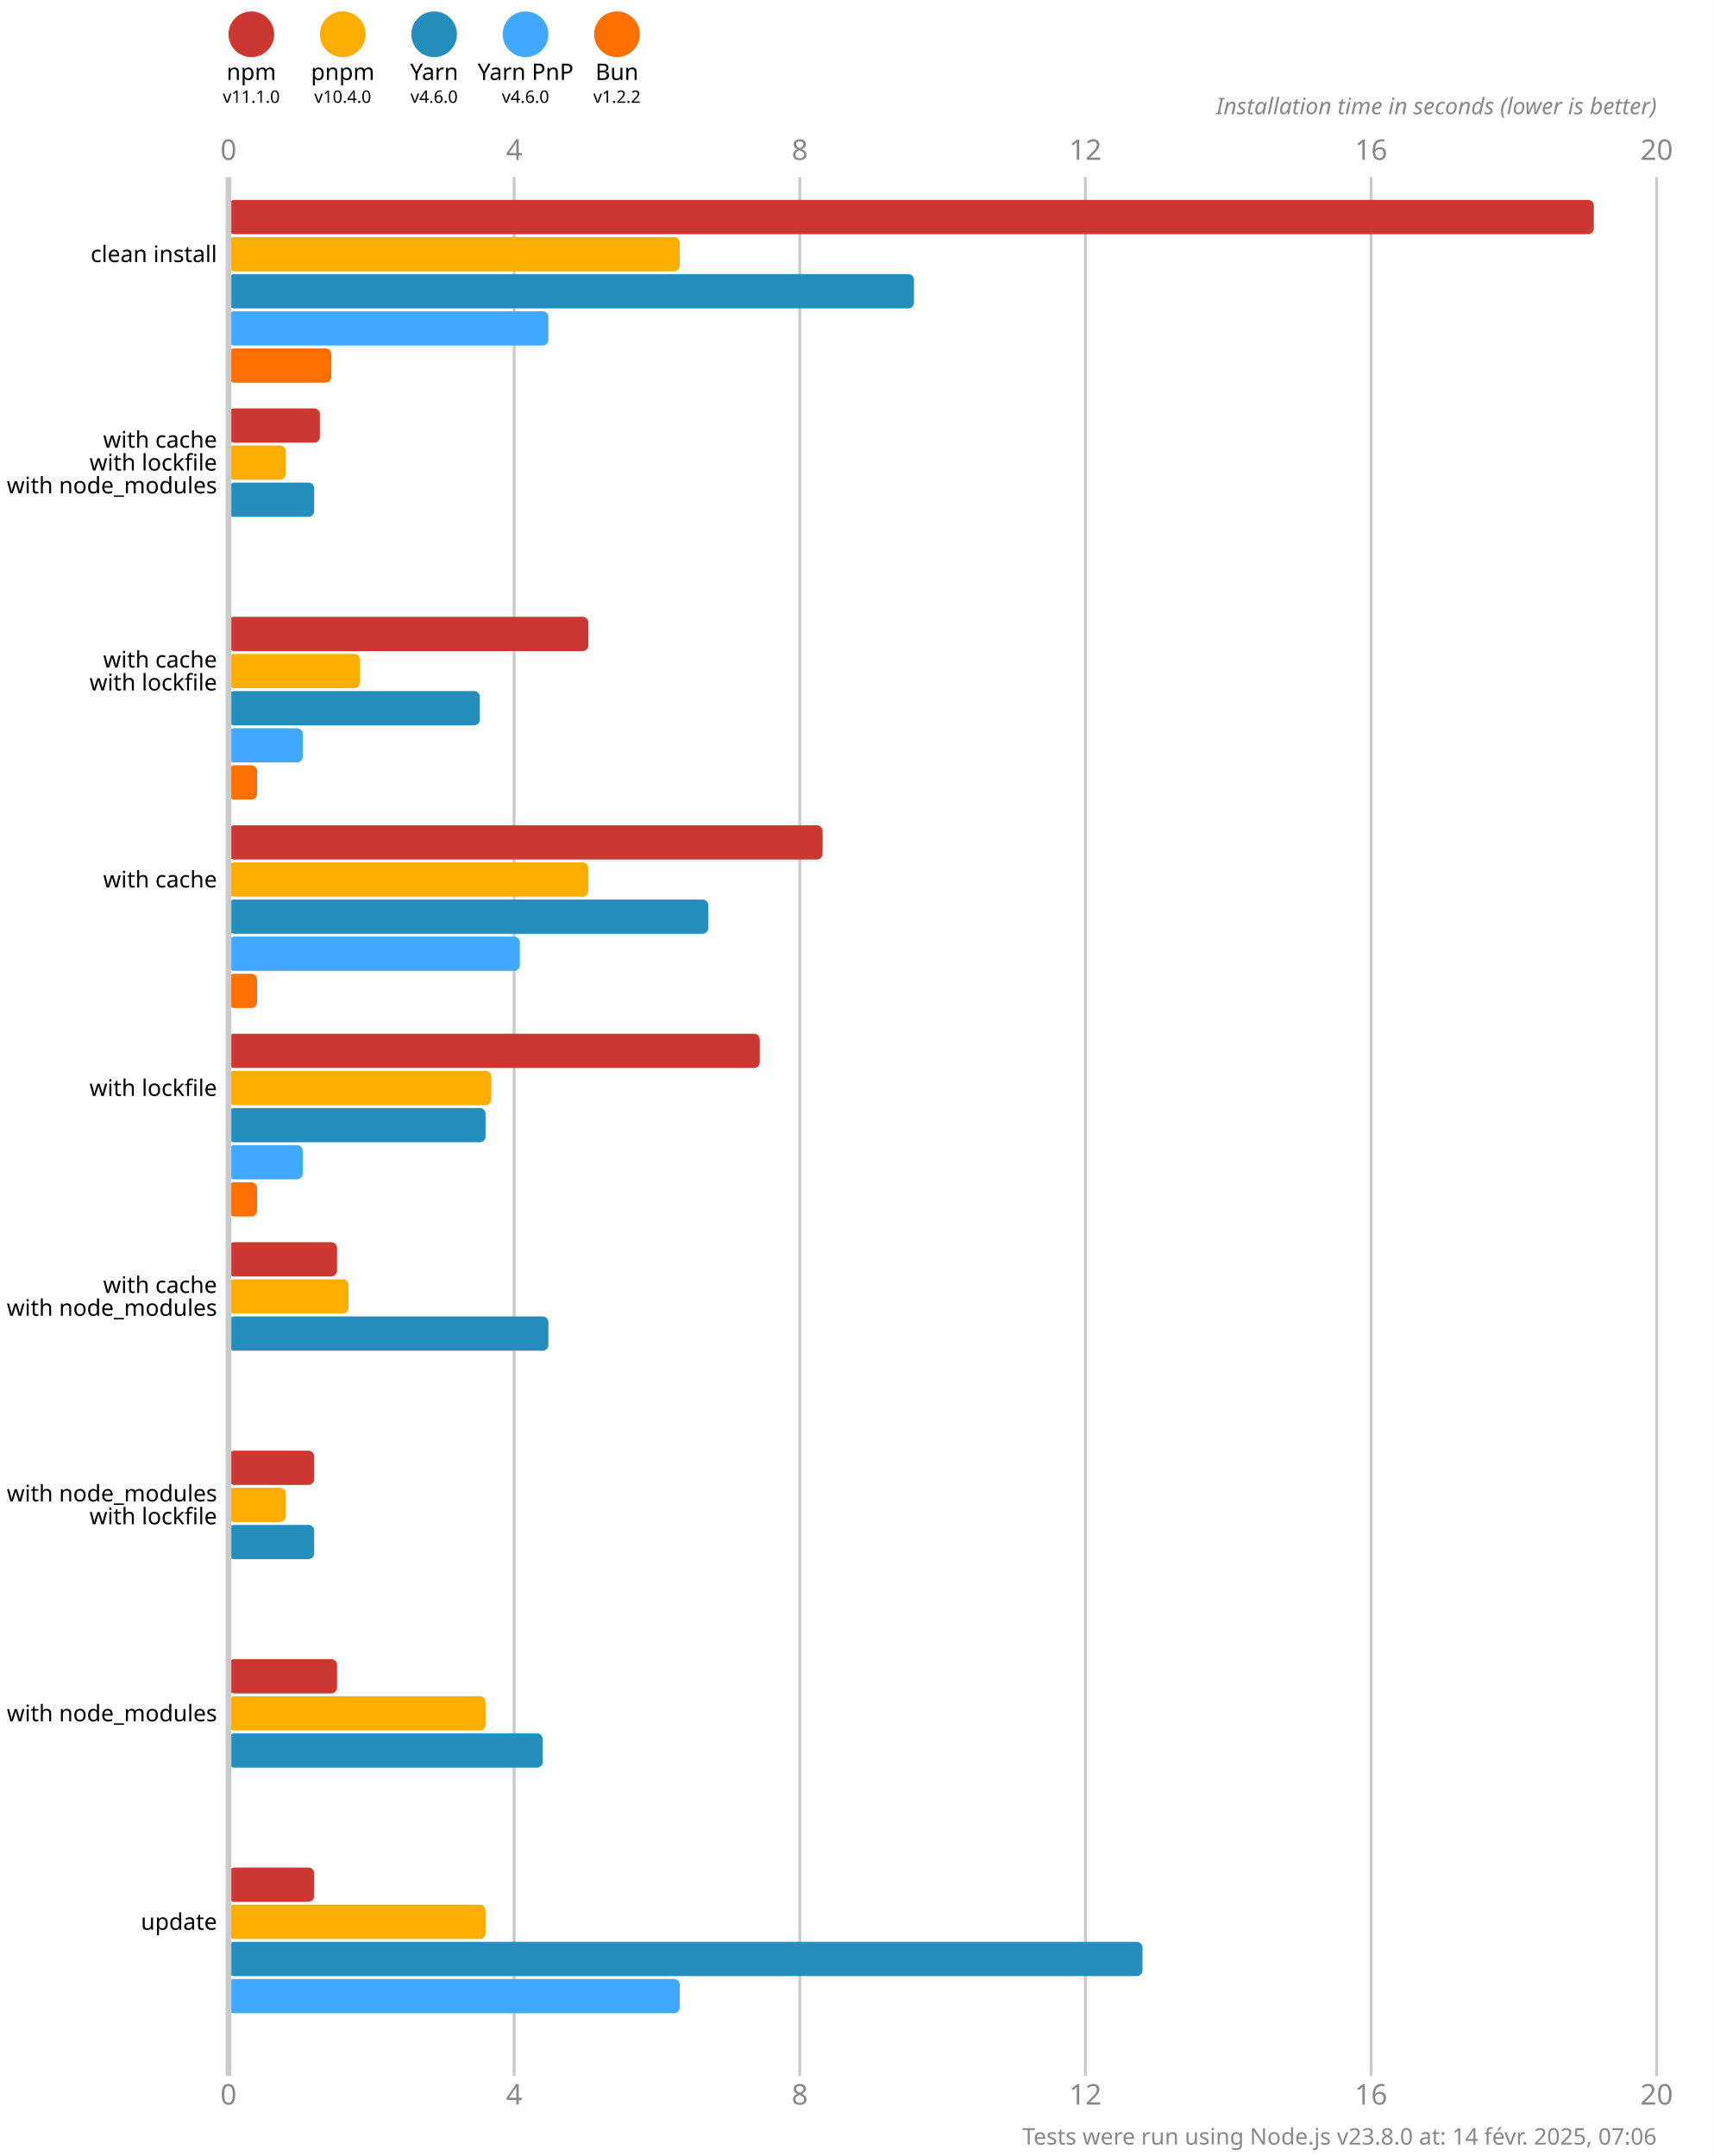
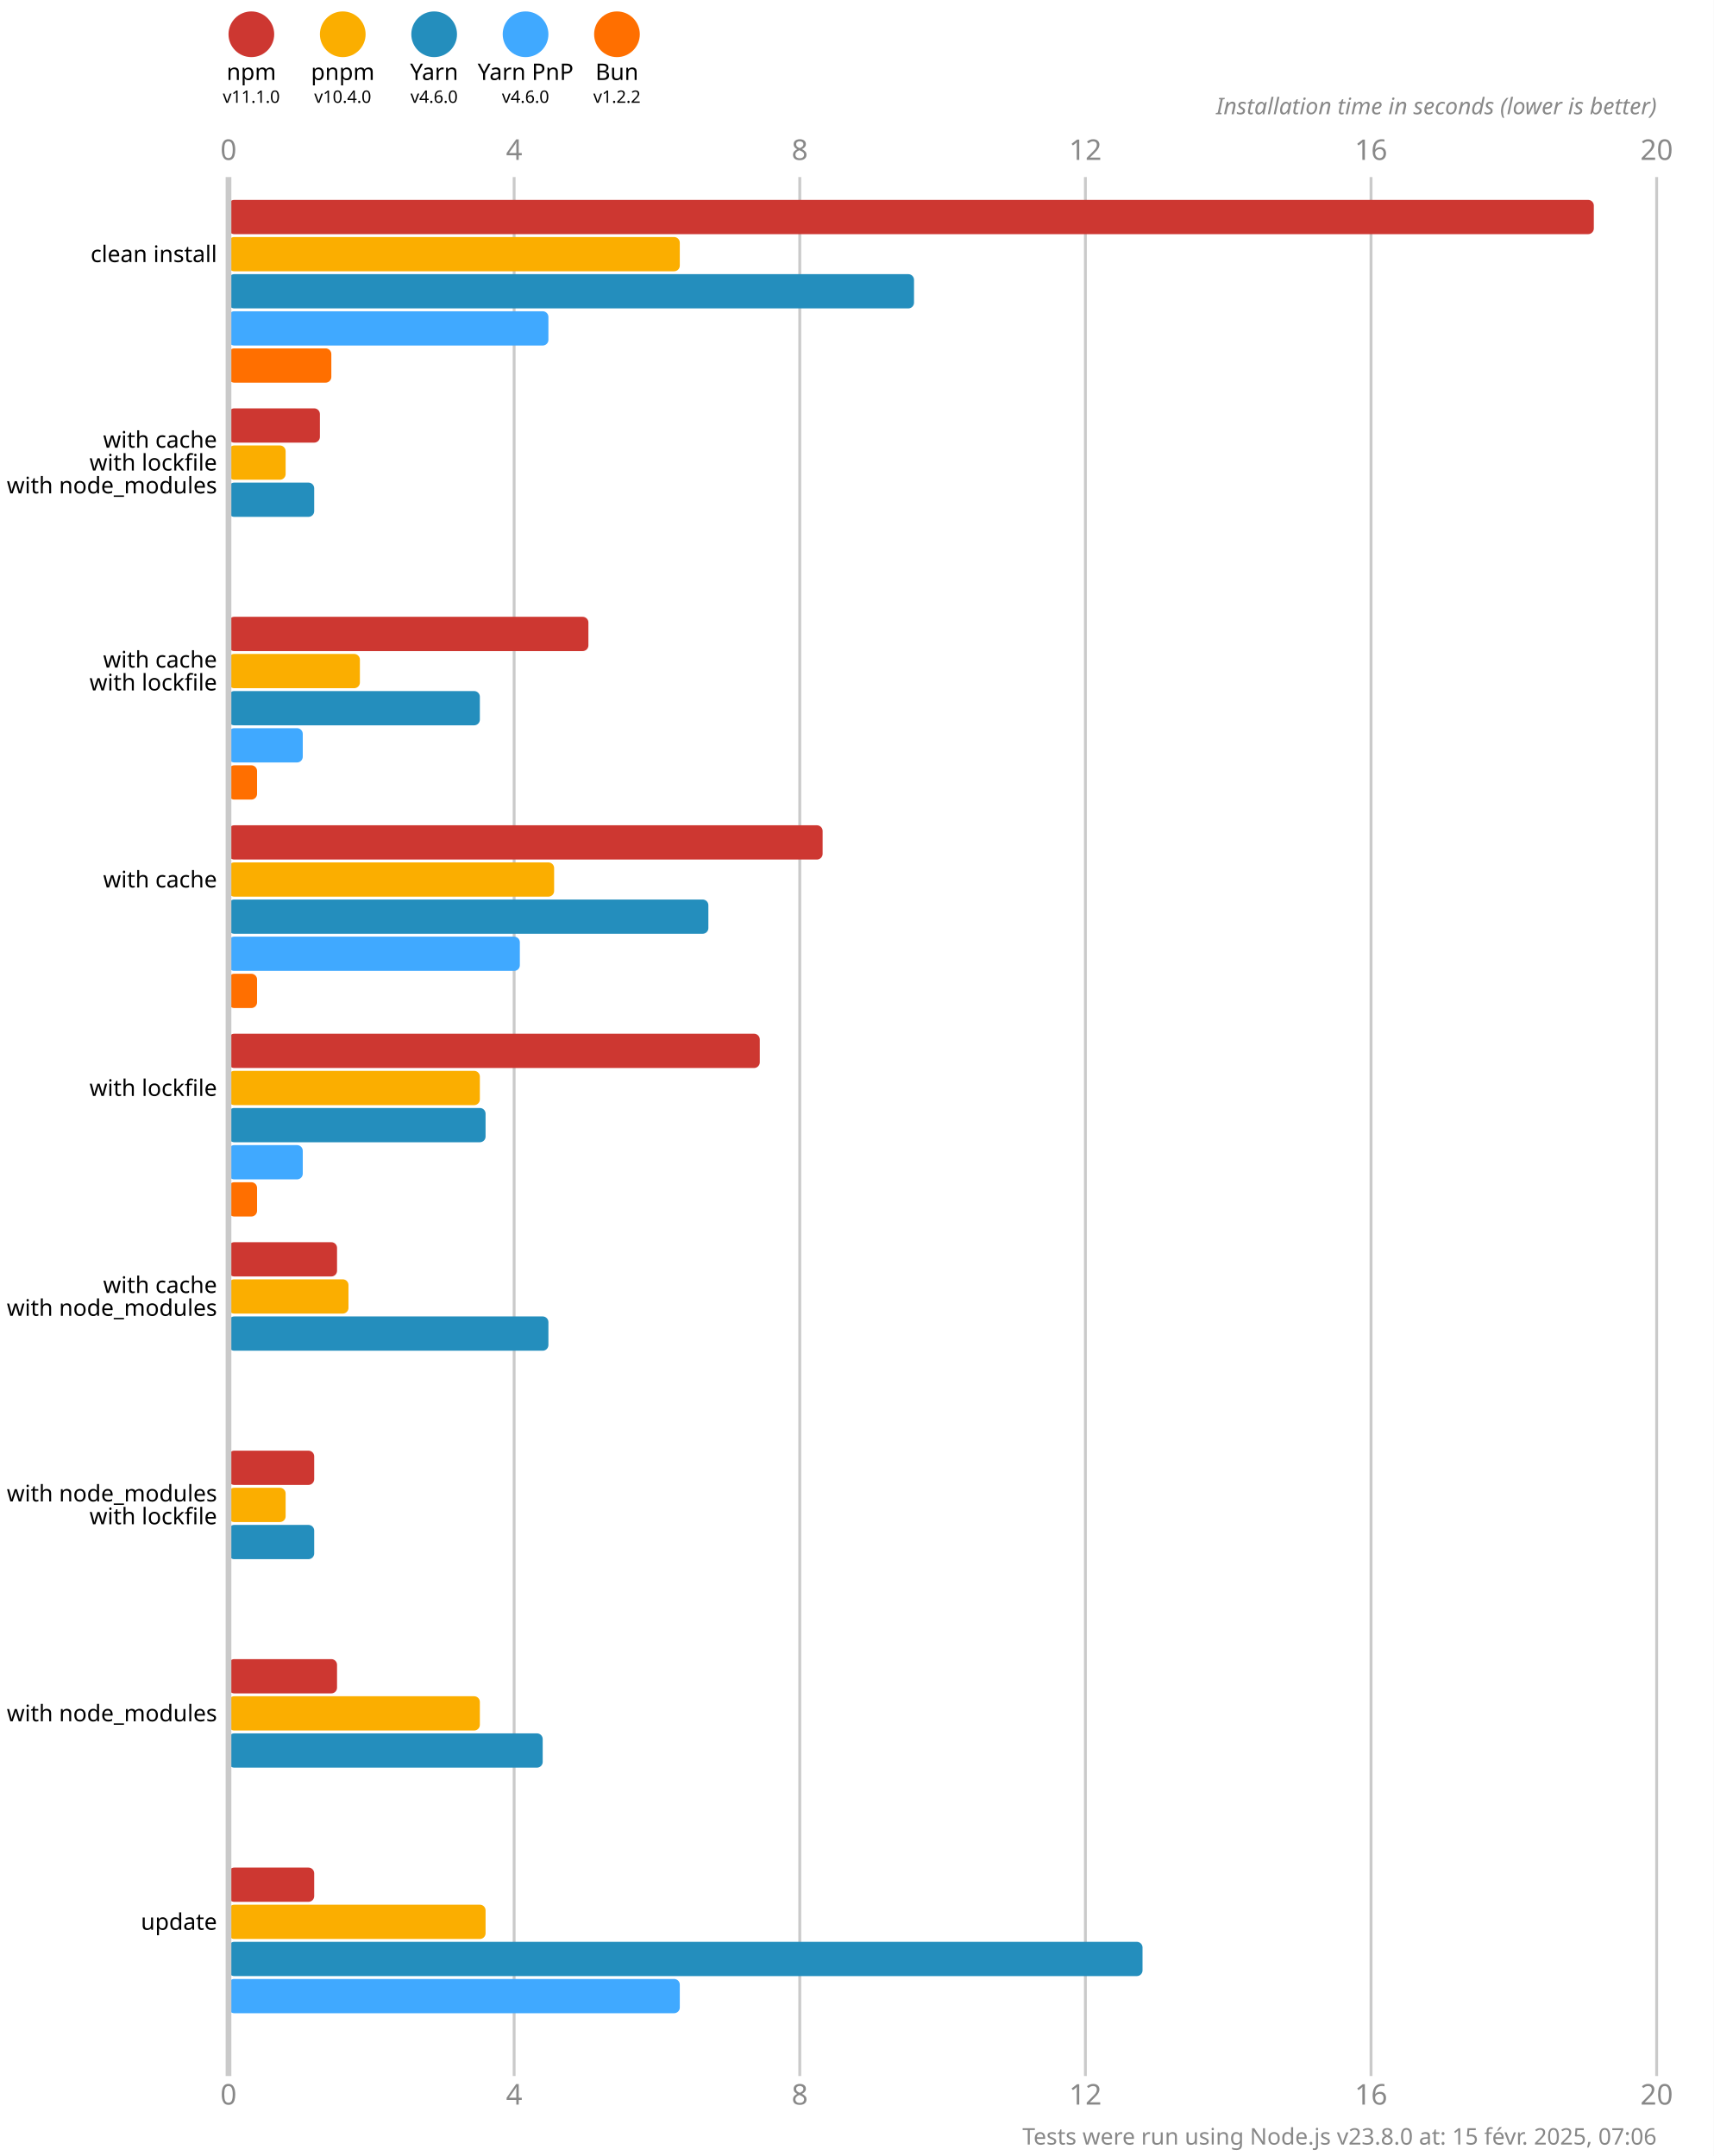
<svg xmlns="http://www.w3.org/2000/svg" version="1.1" viewBox="0 0 300 377.5">
  <style>
    .font { font-family: sans-serif; }
    .s3 { font-size: 3px; }
    .s4 { font-size: 4px; }
    .s5 { font-size: 5px; }
    .line { stroke: #cacaca; }
    .width { stroke-width: 0.5; }
    .text { fill: #888; }
  </style>
  <rect x="0" y="0" width="300" height="377.5" fill="#fff" />
  <circle cx="44" cy="6" r="4" fill="#cd3731" />
  <text x="44" y="14" class="font s4" text-anchor="middle">npm</text>
  <text x="44" y="18" class="font s3" text-anchor="middle">v11.1.0</text>
  <circle cx="60" cy="6" r="4" fill="#fbae00" />
  <text x="60" y="14" class="font s4" text-anchor="middle">pnpm</text>
  <text x="60" y="18" class="font s3" text-anchor="middle">v10.4.0</text>
  <circle cx="76" cy="6" r="4" fill="#248ebd" />
  <text x="76" y="14" class="font s4" text-anchor="middle">Yarn</text>
  <text x="76" y="18" class="font s3" text-anchor="middle">v4.6.0</text>
  <circle cx="92" cy="6" r="4" fill="#40a9ff" />
  <text x="92" y="14" class="font s4" text-anchor="middle">Yarn PnP</text>
  <text x="92" y="18" class="font s3" text-anchor="middle">v4.6.0</text>
  <circle cx="108" cy="6" r="4" fill="#ff6f00" />
  <text x="108" y="14" class="font s4" text-anchor="middle">Bun</text>
  <text x="108" y="18" class="font s3" text-anchor="middle">v1.2.2</text>
  <text x="40" y="28" class="font s5 text" text-anchor="middle">0</text>
  <text x="40" y="368.5" class="font s5 text" text-anchor="middle">0</text>
  <line x1="90" y1="31" x2="90" y2="363.5" class="line width" />
  <text x="90" y="28" class="font s5 text" text-anchor="middle">4</text>
  <text x="90" y="368.5" class="font s5 text" text-anchor="middle">4</text>
  <line x1="140" y1="31" x2="140" y2="363.5" class="line width" />
  <text x="140" y="28" class="font s5 text" text-anchor="middle">8</text>
  <text x="140" y="368.5" class="font s5 text" text-anchor="middle">8</text>
  <line x1="190" y1="31" x2="190" y2="363.5" class="line width" />
  <text x="190" y="28" class="font s5 text" text-anchor="middle">12</text>
  <text x="190" y="368.5" class="font s5 text" text-anchor="middle">12</text>
  <line x1="240" y1="31" x2="240" y2="363.5" class="line width" />
  <text x="240" y="28" class="font s5 text" text-anchor="middle">16</text>
  <text x="240" y="368.5" class="font s5 text" text-anchor="middle">16</text>
  <line x1="290" y1="31" x2="290" y2="363.5" class="line width" />
  <text x="290" y="28" class="font s5 text" text-anchor="middle">20</text>
  <text x="290" y="368.5" class="font s5 text" text-anchor="middle">20</text>
  <text x="290" y="20" class="font s4 text" font-style="italic" text-anchor="end">Installation time in seconds (lower is better)</text>
  <rect x="40" y="35" width="239" height="6" fill="#cd3731" rx="1" ry="1" />
  <rect x="40" y="41.5" width="79" height="6" fill="#fbae00" rx="1" ry="1" />
  <rect x="40" y="48" width="120" height="6" fill="#248ebd" rx="1" ry="1" />
  <rect x="40" y="54.5" width="56" height="6" fill="#40a9ff" rx="1" ry="1" />
  <rect x="40" y="61" width="18" height="6" fill="#ff6f00" rx="1" ry="1" />
  <rect x="40" y="71.5" width="16" height="6" fill="#cd3731" rx="1" ry="1" />
  <rect x="40" y="78" width="10" height="6" fill="#fbae00" rx="1" ry="1" />
  <rect x="40" y="84.5" width="15" height="6" fill="#248ebd" rx="1" ry="1" />
  <rect x="40" y="91" width="0" height="6" fill="#40a9ff" rx="1" ry="1" />
  <rect x="40" y="97.5" width="0" height="6" fill="#ff6f00" rx="1" ry="1" />
  <rect x="40" y="108" width="63" height="6" fill="#cd3731" rx="1" ry="1" />
  <rect x="40" y="114.5" width="23" height="6" fill="#fbae00" rx="1" ry="1" />
  <rect x="40" y="121" width="44" height="6" fill="#248ebd" rx="1" ry="1" />
  <rect x="40" y="127.5" width="13" height="6" fill="#40a9ff" rx="1" ry="1" />
  <rect x="40" y="134" width="5" height="6" fill="#ff6f00" rx="1" ry="1" />
  <rect x="40" y="144.5" width="104" height="6" fill="#cd3731" rx="1" ry="1" />
-   <rect x="40" y="151" width="63" height="6" fill="#fbae00" rx="1" ry="1" />
+   <rect x="40" y="151" width="57" height="6" fill="#fbae00" rx="1" ry="1" />
  <rect x="40" y="157.5" width="84" height="6" fill="#248ebd" rx="1" ry="1" />
  <rect x="40" y="164" width="51" height="6" fill="#40a9ff" rx="1" ry="1" />
  <rect x="40" y="170.5" width="5" height="6" fill="#ff6f00" rx="1" ry="1" />
  <rect x="40" y="181" width="93" height="6" fill="#cd3731" rx="1" ry="1" />
-   <rect x="40" y="187.5" width="46" height="6" fill="#fbae00" rx="1" ry="1" />
+   <rect x="40" y="187.5" width="44" height="6" fill="#fbae00" rx="1" ry="1" />
  <rect x="40" y="194" width="45" height="6" fill="#248ebd" rx="1" ry="1" />
  <rect x="40" y="200.5" width="13" height="6" fill="#40a9ff" rx="1" ry="1" />
  <rect x="40" y="207" width="5" height="6" fill="#ff6f00" rx="1" ry="1" />
  <rect x="40" y="217.5" width="19" height="6" fill="#cd3731" rx="1" ry="1" />
  <rect x="40" y="224" width="21" height="6" fill="#fbae00" rx="1" ry="1" />
  <rect x="40" y="230.5" width="56" height="6" fill="#248ebd" rx="1" ry="1" />
  <rect x="40" y="237" width="0" height="6" fill="#40a9ff" rx="1" ry="1" />
  <rect x="40" y="243.5" width="0" height="6" fill="#ff6f00" rx="1" ry="1" />
  <rect x="40" y="254" width="15" height="6" fill="#cd3731" rx="1" ry="1" />
  <rect x="40" y="260.5" width="10" height="6" fill="#fbae00" rx="1" ry="1" />
  <rect x="40" y="267" width="15" height="6" fill="#248ebd" rx="1" ry="1" />
  <rect x="40" y="273.5" width="0" height="6" fill="#40a9ff" rx="1" ry="1" />
  <rect x="40" y="280" width="0" height="6" fill="#ff6f00" rx="1" ry="1" />
  <rect x="40" y="290.5" width="19" height="6" fill="#cd3731" rx="1" ry="1" />
-   <rect x="40" y="297" width="45" height="6" fill="#fbae00" rx="1" ry="1" />
+   <rect x="40" y="297" width="44" height="6" fill="#fbae00" rx="1" ry="1" />
  <rect x="40" y="303.5" width="55" height="6" fill="#248ebd" rx="1" ry="1" />
  <rect x="40" y="310" width="0" height="6" fill="#40a9ff" rx="1" ry="1" />
  <rect x="40" y="316.5" width="0" height="6" fill="#ff6f00" rx="1" ry="1" />
  <rect x="40" y="327" width="15" height="6" fill="#cd3731" rx="1" ry="1" />
  <rect x="40" y="333.5" width="45" height="6" fill="#fbae00" rx="1" ry="1" />
  <rect x="40" y="340" width="160" height="6" fill="#248ebd" rx="1" ry="1" />
  <rect x="40" y="346.5" width="79" height="6" fill="#40a9ff" rx="1" ry="1" />
  <rect x="40" y="353" width="0" height="6" fill="#ff6f00" rx="1" ry="1" />
  <line x1="40" y1="31" x2="40" y2="363.5" class="line" />
  <text x="38" y="44.5" class="font s4" dominant-baseline="middle" text-anchor="end">clean install</text>
  <text x="38" y="77" class="font s4" dominant-baseline="middle" text-anchor="end">with cache</text>
  <text x="38" y="81" class="font s4" dominant-baseline="middle" text-anchor="end">with lockfile</text>
  <text x="38" y="85" class="font s4" dominant-baseline="middle" text-anchor="end">with node_modules</text>
  <text x="38" y="115.5" class="font s4" dominant-baseline="middle" text-anchor="end">with cache</text>
  <text x="38" y="119.5" class="font s4" dominant-baseline="middle" text-anchor="end">with lockfile</text>
  <text x="38" y="154" class="font s4" dominant-baseline="middle" text-anchor="end">with cache</text>
  <text x="38" y="190.5" class="font s4" dominant-baseline="middle" text-anchor="end">with lockfile</text>
  <text x="38" y="225" class="font s4" dominant-baseline="middle" text-anchor="end">with cache</text>
  <text x="38" y="229" class="font s4" dominant-baseline="middle" text-anchor="end">with node_modules</text>
  <text x="38" y="261.5" class="font s4" dominant-baseline="middle" text-anchor="end">with node_modules</text>
  <text x="38" y="265.5" class="font s4" dominant-baseline="middle" text-anchor="end">with lockfile</text>
  <text x="38" y="300" class="font s4" dominant-baseline="middle" text-anchor="end">with node_modules</text>
  <text x="38" y="336.5" class="font s4" dominant-baseline="middle" text-anchor="end">update</text>
-   <text x="290" y="375.5" class="font s4 text" text-anchor="end">Tests were run using Node.js v23.8.0 at: 14 févr. 2025, 07:06</text>
+   <text x="290" y="375.5" class="font s4 text" text-anchor="end">Tests were run using Node.js v23.8.0 at: 15 févr. 2025, 07:06</text>
</svg>
